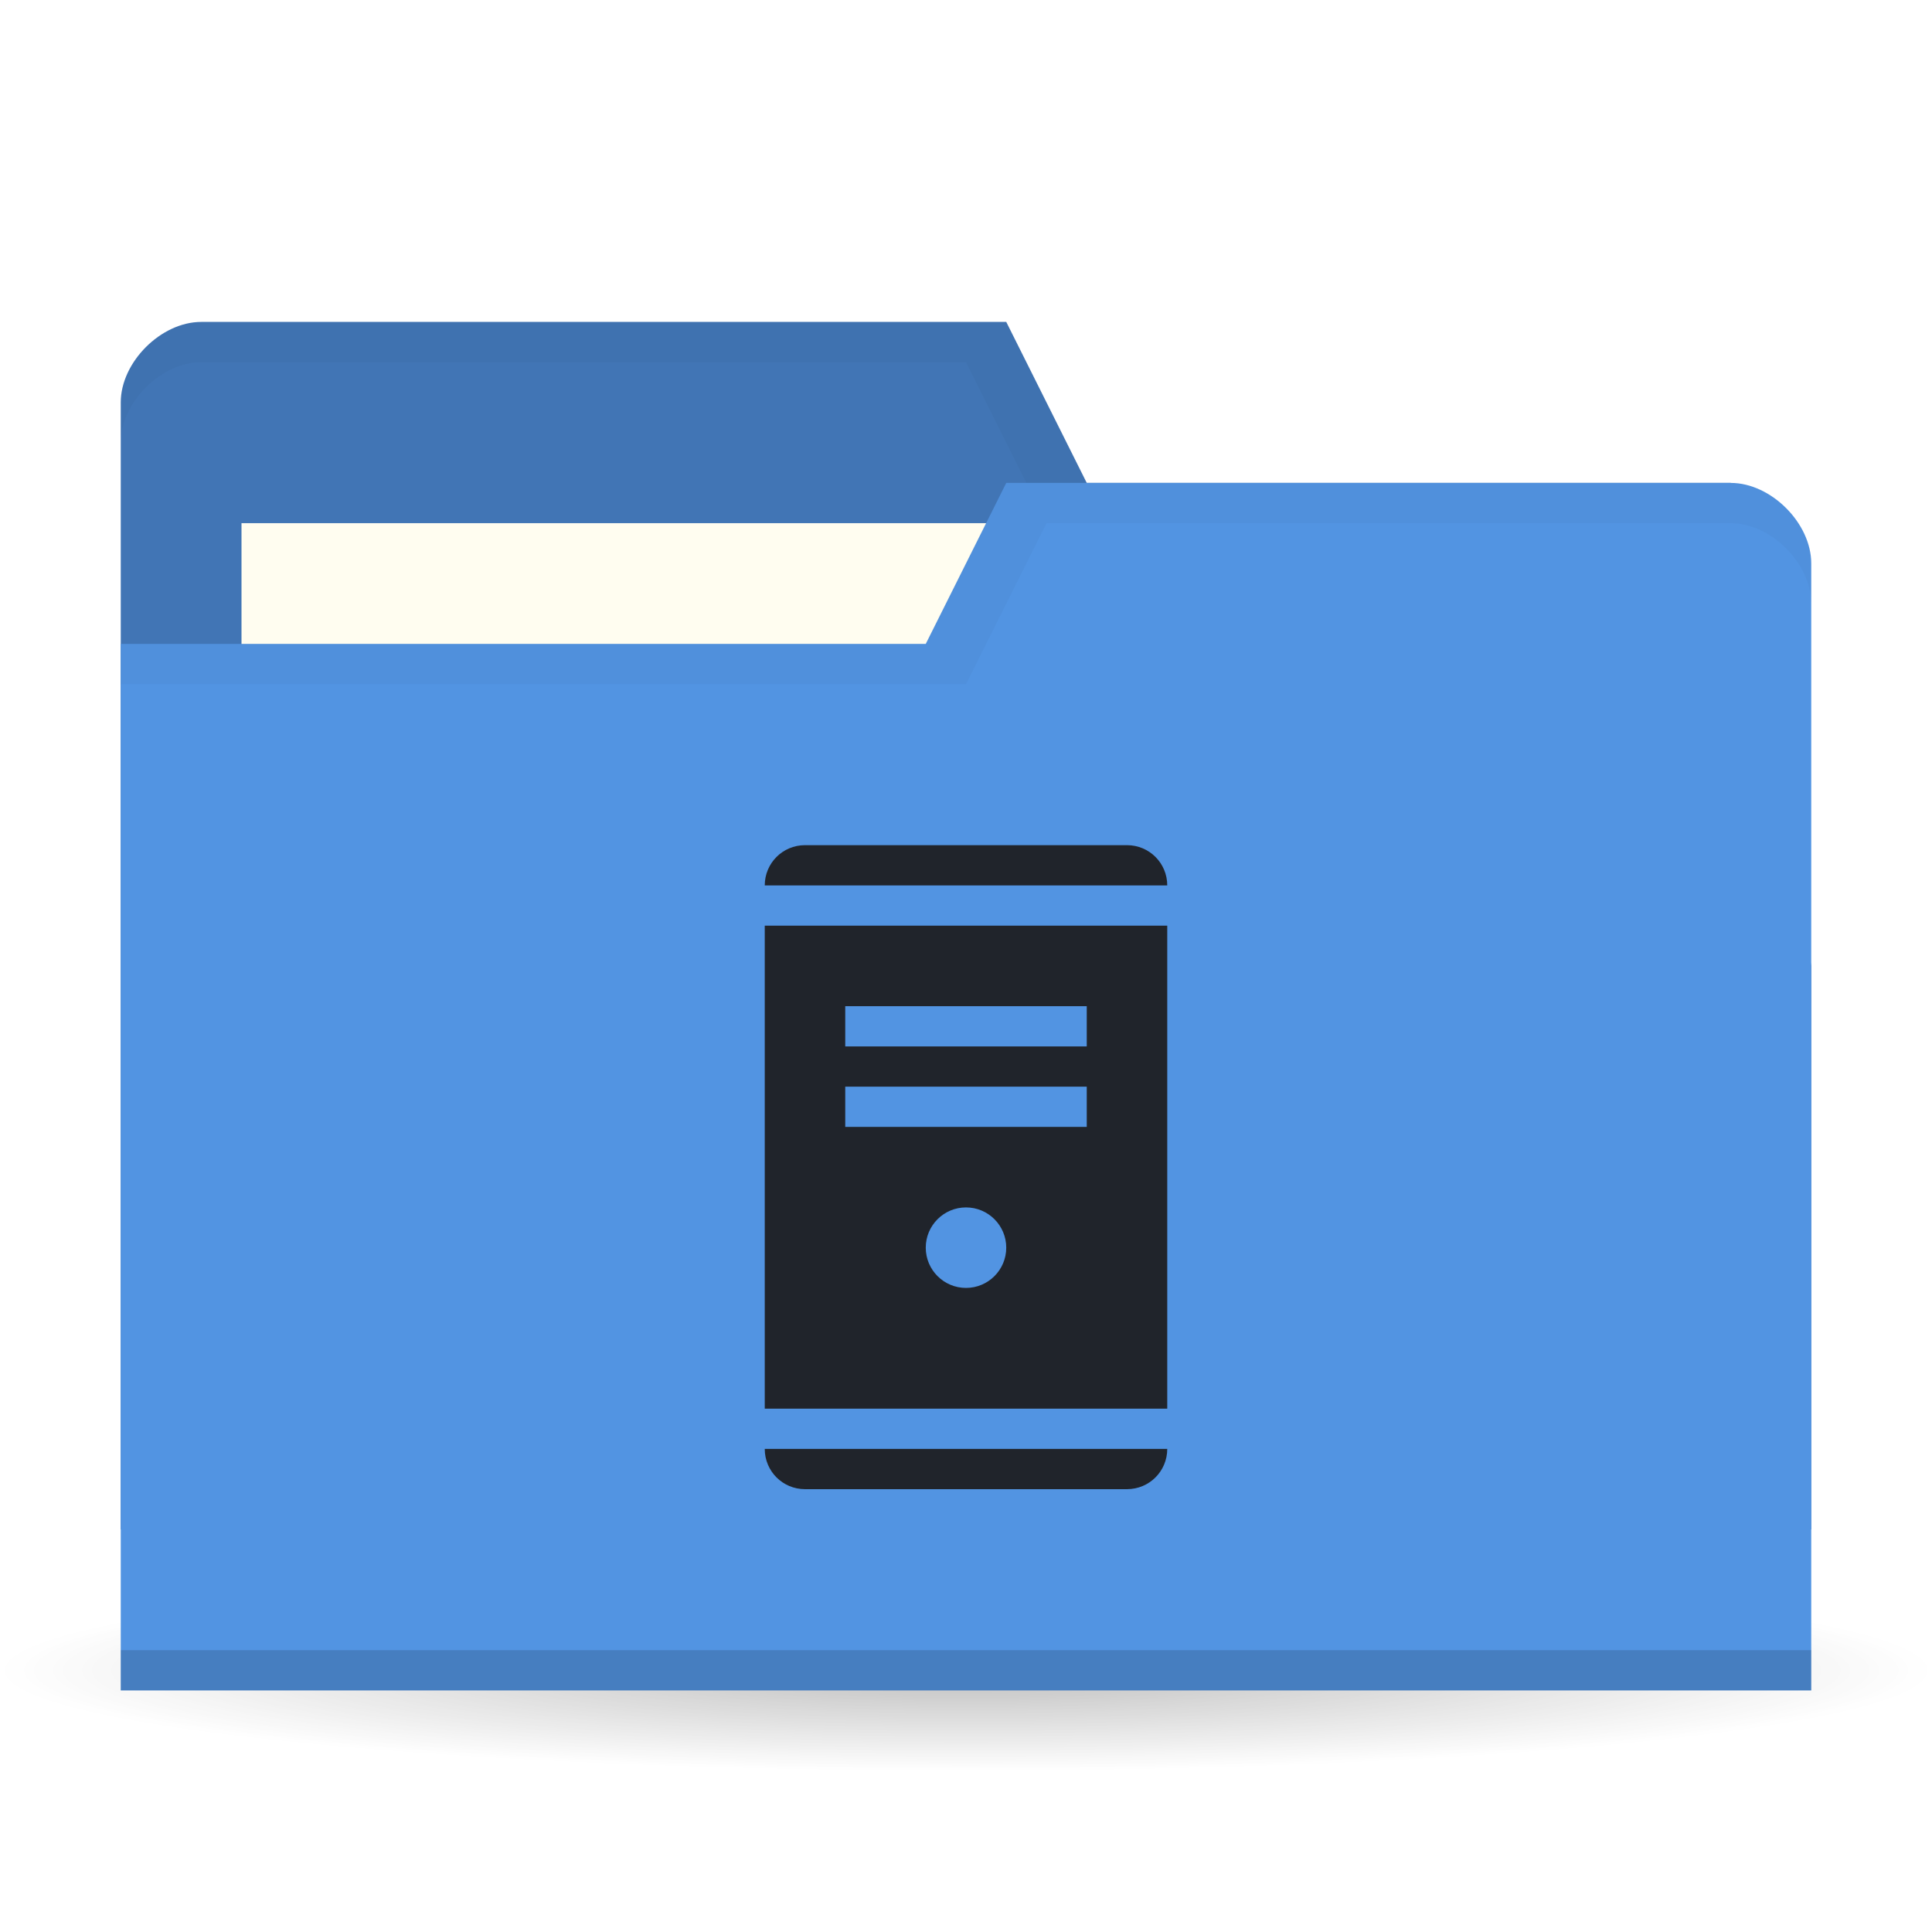
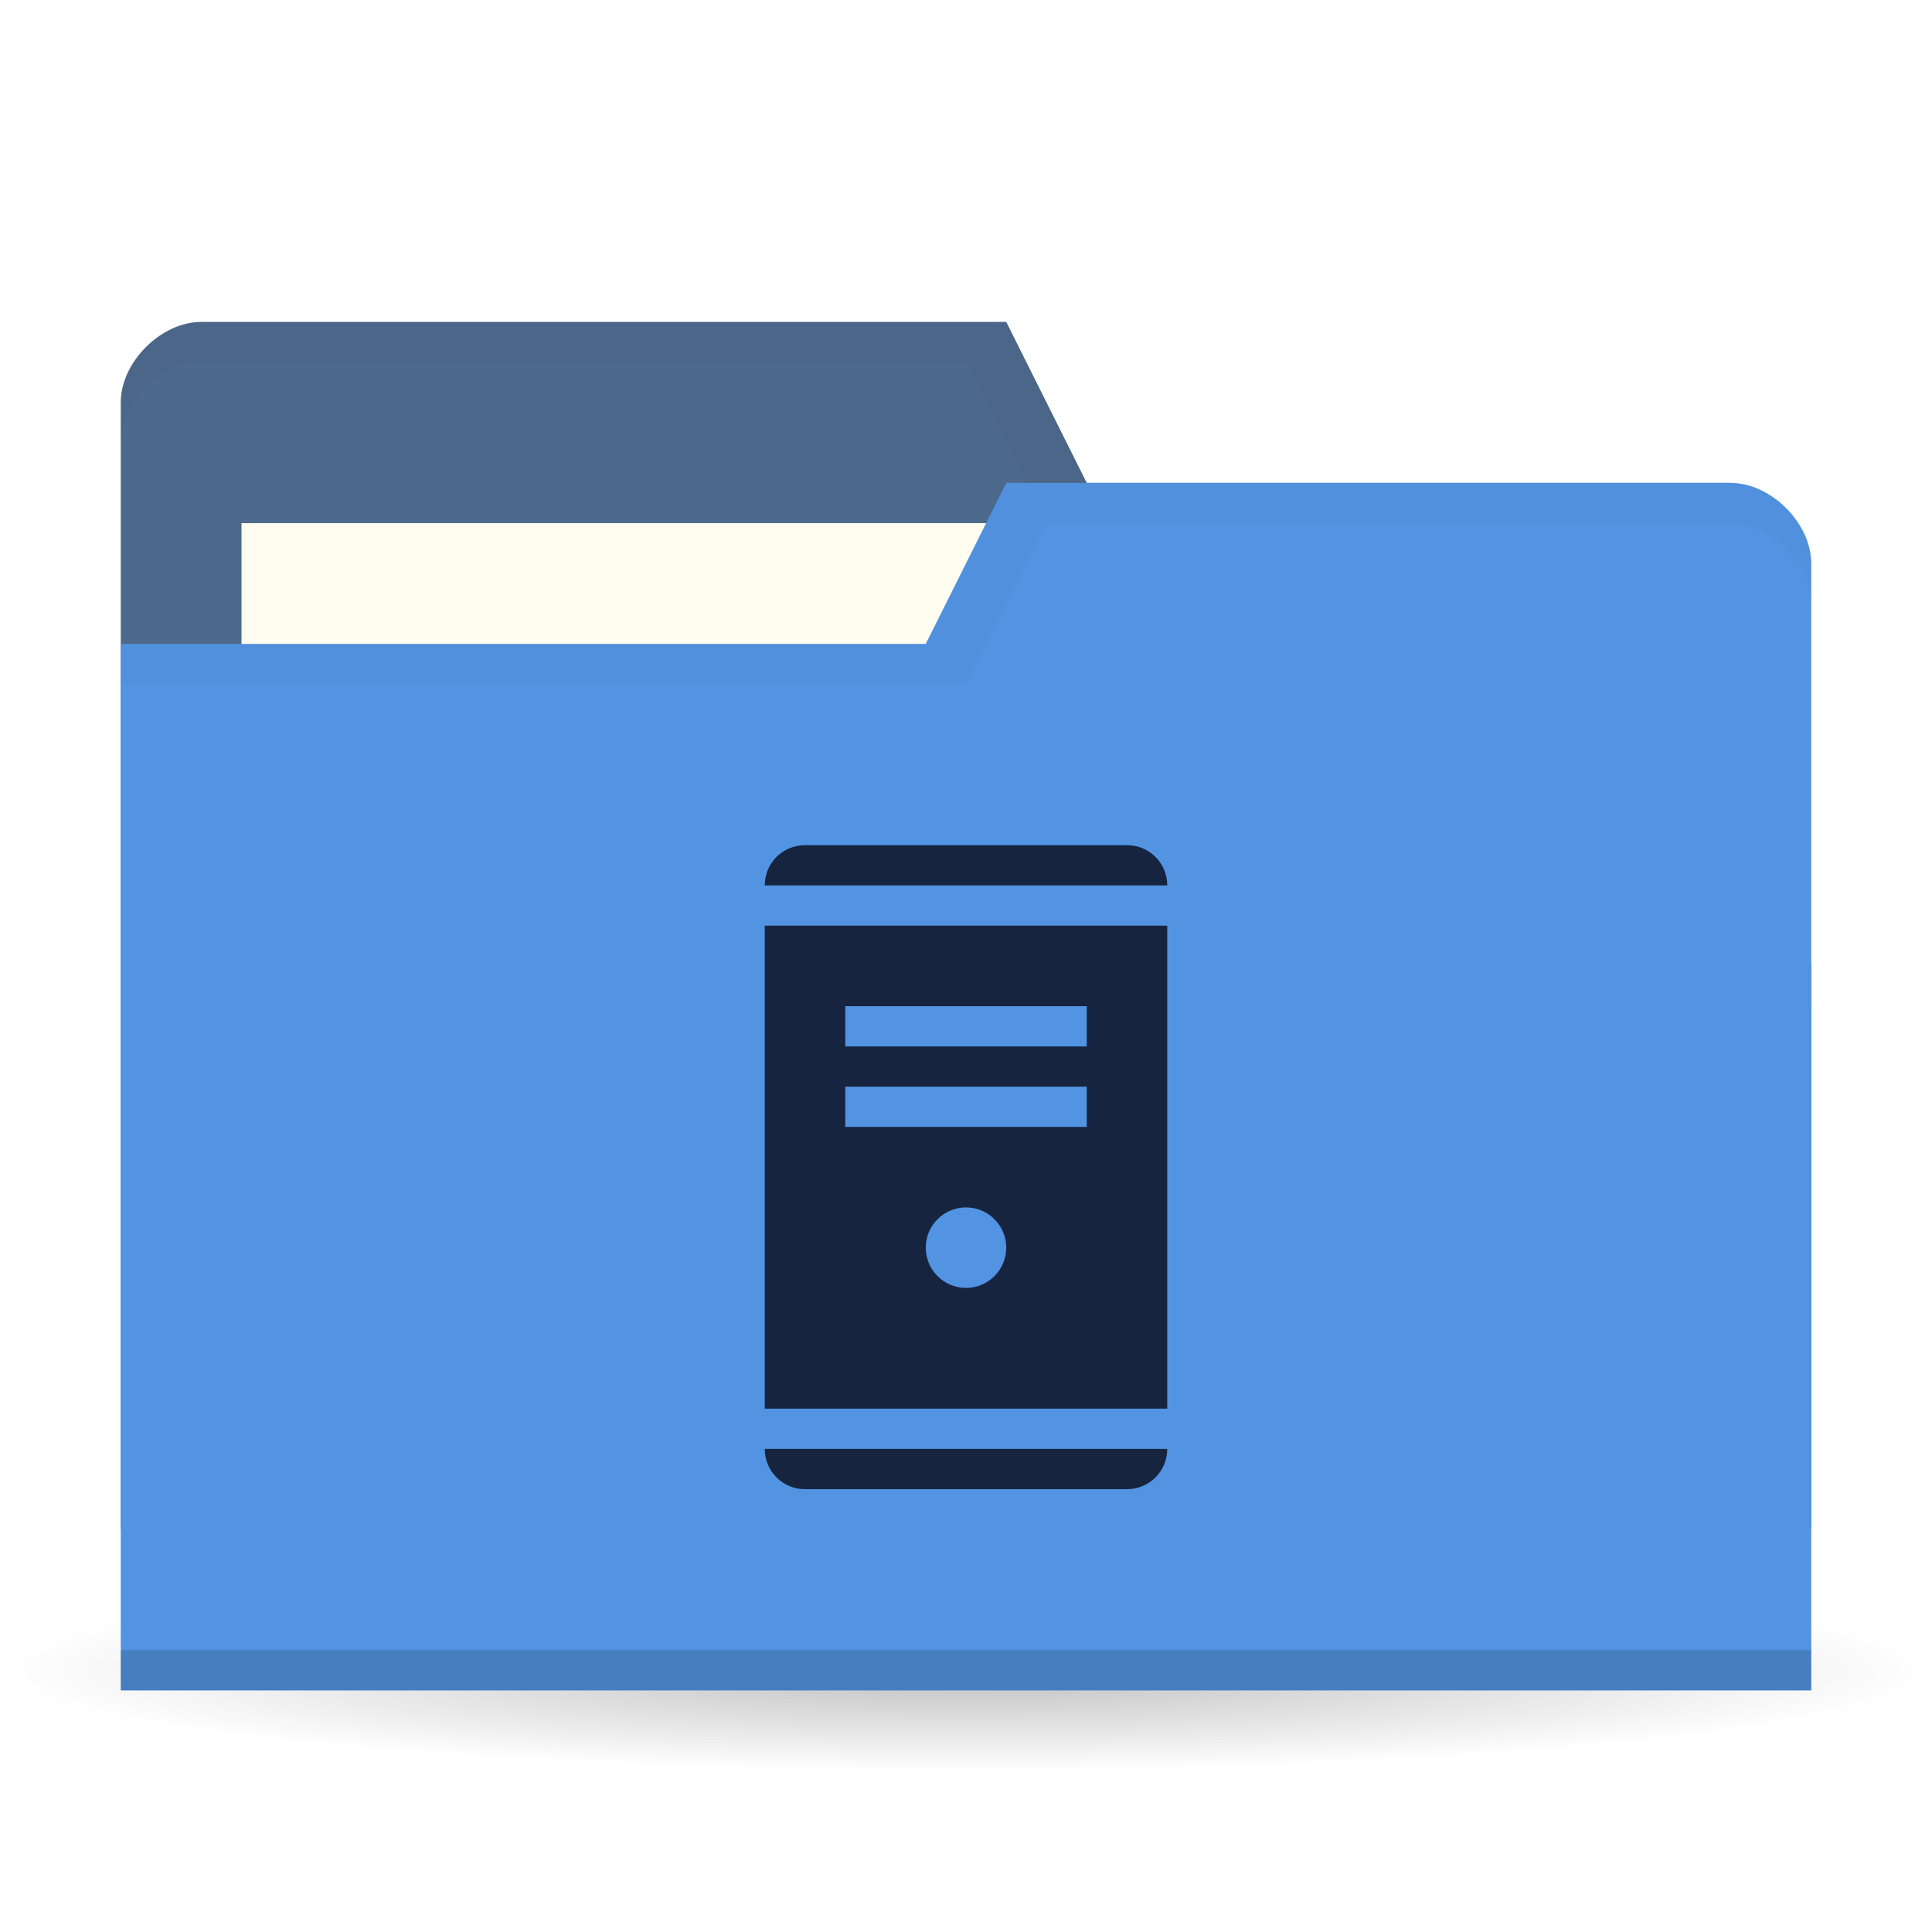
<svg xmlns="http://www.w3.org/2000/svg" viewBox="0 0 48 48">
  <defs>
    <radialGradient id="radialGradient3850" cx="24.08" cy="41.38" r="21.08" gradientTransform="matrix(1,0,0,0.1130763,0,36.7037)" gradientUnits="userSpaceOnUse">
      <stop style="stop-color:#000;stop-opacity:0.392" />
      <stop offset="1" style="stop-color:#000;stop-opacity:0" />
    </radialGradient>
  </defs>
  <g>
    <path d="m 45.15 41.38 a 21.08 2.383 0 1 1 -42.15 0 21.08 2.383 0 1 1 42.15 0 z" transform="matrix(1.138754,0,0,1.049028,-3.416261,-1.912073)" style="fill:url(#radialGradient3850);opacity:0.65;fill-opacity:1;stroke:none" />
  </g>
  <g transform="translate(0,-1004.362)">
-     <path d="m 3 1014.36 0 28 42 0 0 -14 -2 -12 -16 0 -2 -4 -20 0 c -1 0 -2 1 -2 2 z" style="fill:#4175b5;fill-opacity:1;stroke:none" />
+     <path d="m 3 1014.36 0 28 42 0 0 -14 -2 -12 -16 0 -2 -4 -20 0 c -1 0 -2 1 -2 2 z" style="fill:#4d698c;fill-opacity:1;stroke:none" />
    <rect width="21" height="8" x="6" y="1017.36" style="fill:#fffdf0;fill-opacity:1;stroke:none" />
    <path d="m 5 1012.36 c -1 0 -2 1 -2 2 l 0 1 c 0 -1 1 -2 2 -2 l 19 0 2 4 17 0 2 12 0 -1 -2 -12 -16 0 -2 -4 z" style="fill:#000;opacity:0.03;fill-opacity:1;stroke:none" />
    <path d="m 45 1018.36 0 28 -42 0 0 -26 20 0 2 -4 18 0 c 1 0 2 1 2 2 z" style="fill:#5294e2;fill-opacity:1;stroke:none" />
    <path d="m 3 1045.36 0 1 42 0 0 -1 z" style="fill:#000;opacity:0.15;fill-opacity:1;stroke:none" />
    <path d="m 25 1016.36 -2 4 -20 0 0 1 21 0 2 -4 17 0 c 1 0 2 1 2 2 l 0 -1 c 0 -1 -1 -2 -2 -2 z" style="fill:#000;opacity:0.03;fill-opacity:1;stroke:none" />
-     <path d="m 20 1025.36 c -0.554 0 -1 0.446 -1 1 l 10 0 c 0 -0.554 -0.446 -1 -1 -1 z m -1 2 0 12 10 0 0 -12 z m 2 2 6 0 0 1 -6 0 z m 0 2 6 0 0 1 -6 0 z m 3 3 c 0.552 0 1 0.448 1 1 0 0.552 -0.448 1 -1 1 -0.552 0 -1 -0.448 -1 -1 0 -0.552 0.448 -1 1 -1 z m -5 6 c 0 0.554 0.446 1 1 1 l 8 0 c 0.554 0 1 -0.446 1 -1 z" style="fill:#20242b;opacity:1;fill-opacity:1;stroke:none;fill-rule:evenodd" />
+     <path d="m 20 1025.36 c -0.554 0 -1 0.446 -1 1 l 10 0 c 0 -0.554 -0.446 -1 -1 -1 z m -1 2 0 12 10 0 0 -12 z m 2 2 6 0 0 1 -6 0 z m 0 2 6 0 0 1 -6 0 z m 3 3 c 0.552 0 1 0.448 1 1 0 0.552 -0.448 1 -1 1 -0.552 0 -1 -0.448 -1 -1 0 -0.552 0.448 -1 1 -1 z m -5 6 c 0 0.554 0.446 1 1 1 l 8 0 c 0.554 0 1 -0.446 1 -1 z" style="fill:#16243f;opacity:1;fill-opacity:1;stroke:none;fill-rule:evenodd" />
  </g>
</svg>
